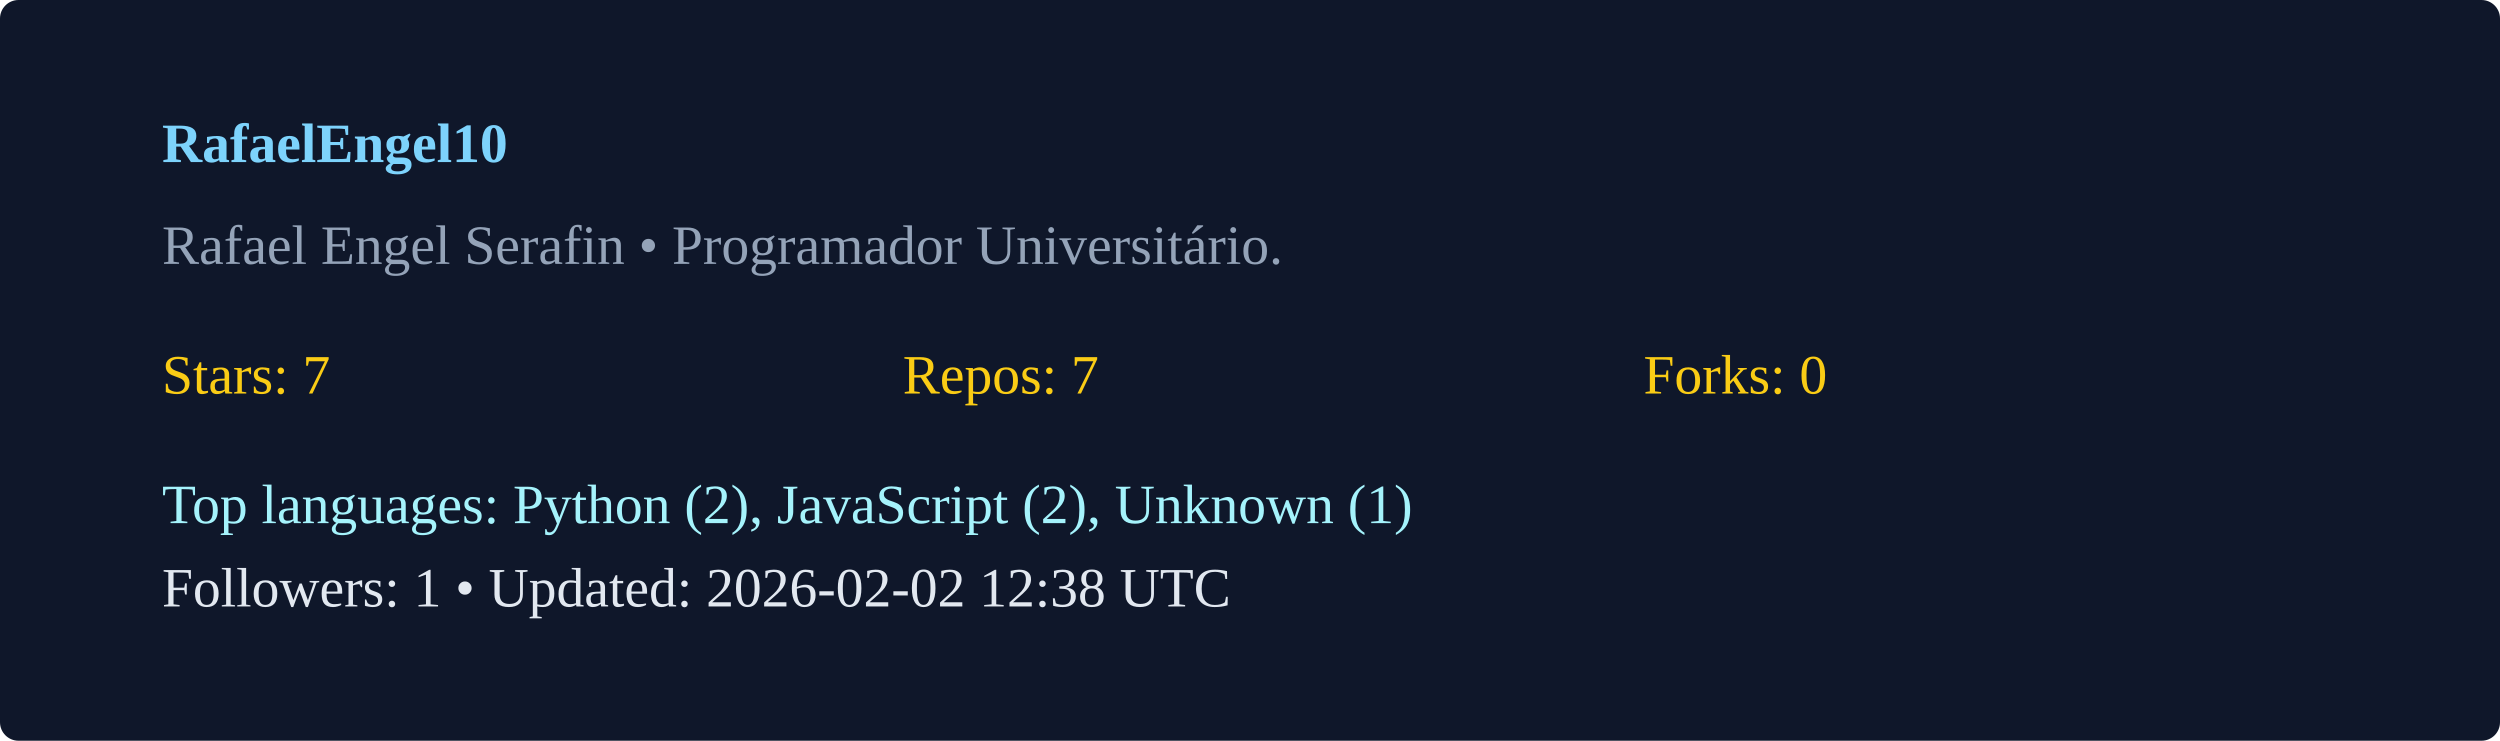
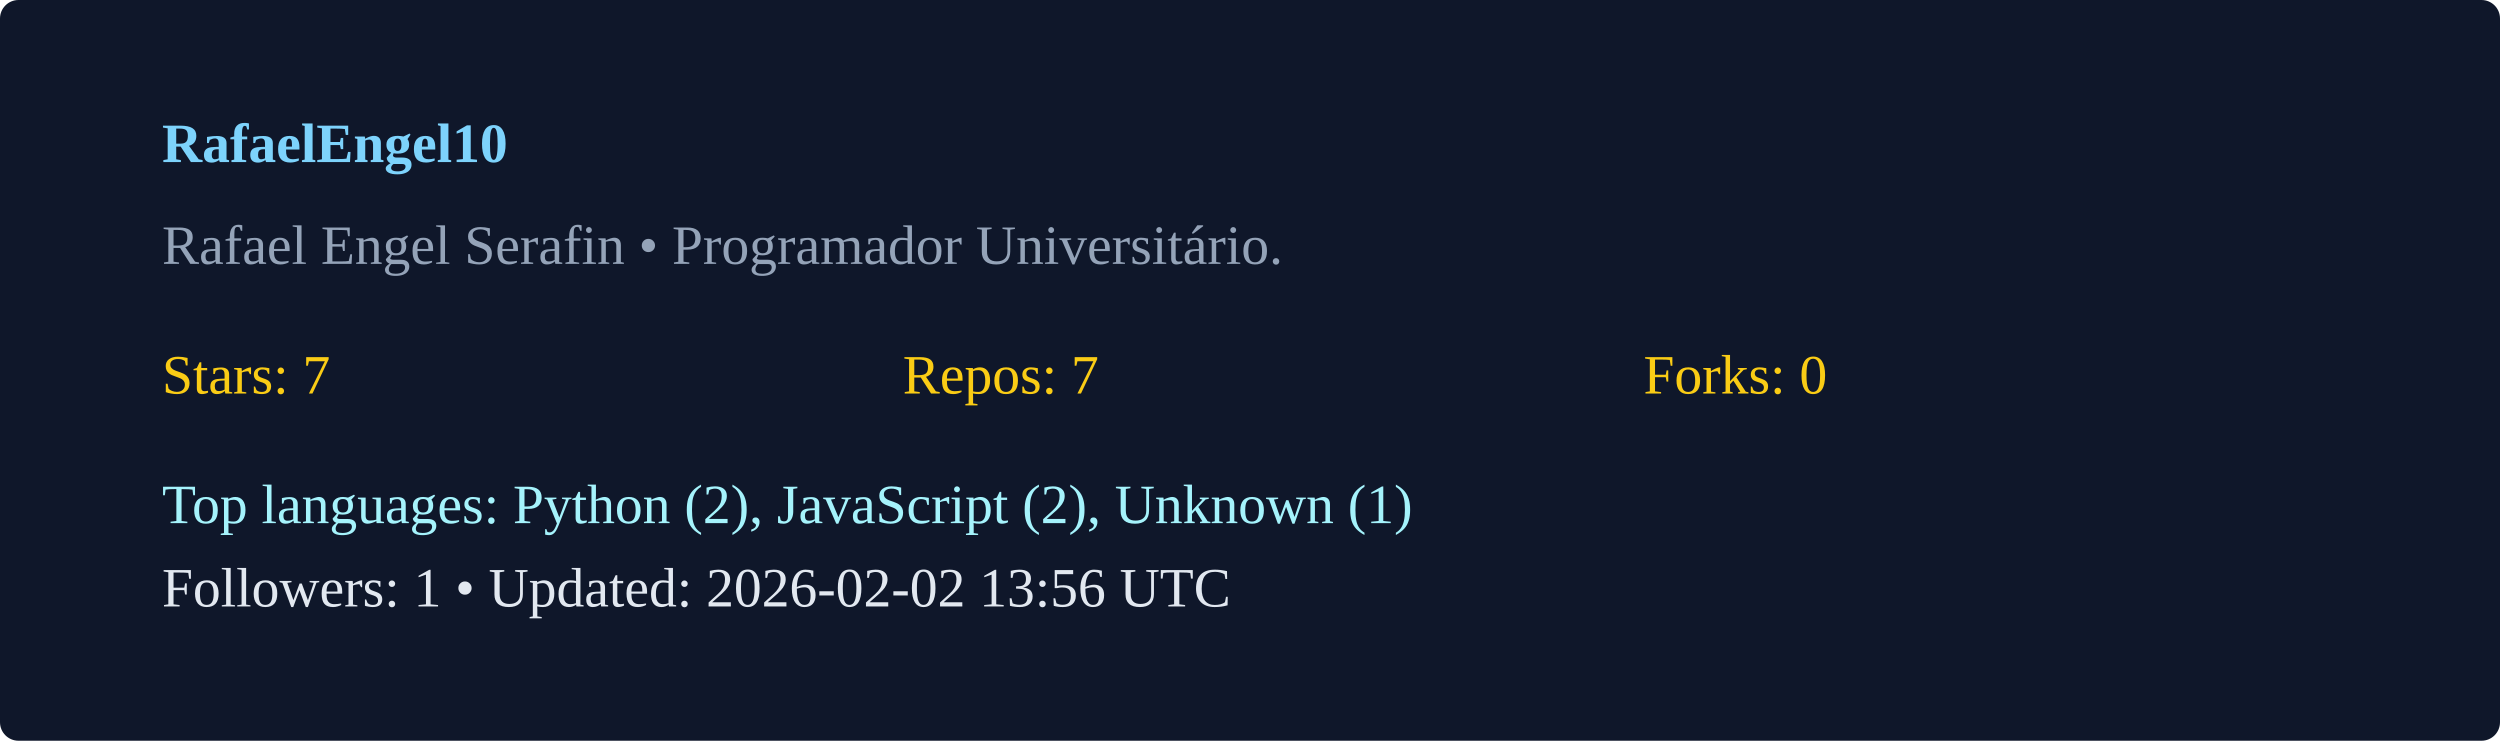
<svg xmlns="http://www.w3.org/2000/svg" width="540" height="160" viewBox="0 0 540 160">
  <rect width="100%" height="100%" rx="4" fill="#0f172a" />
  <g transform="translate(35,35)">
    <text x="0" y="0" fill="#7dd3fc" font-weight="600">RafaelEngel10</text>
    <text x="0" y="22" fill="#94a3b8">Rafael Engel Serafin  • Programador Universitário. </text>
    <g transform="translate(0,50)">
      <text x="0" y="0" fill="#facc15">Stars: 7</text>
      <text x="160" y="0" fill="#facc15">Repos: 7</text>
      <text x="320" y="0" fill="#facc15">Forks: 0</text>
      <text x="0" y="28" fill="#a5f3fc">Top languages: Python (2), JavaScript (2), Unknown (1)</text>
-       <text x="0" y="46" fill="#e2e8f0">Followers: 1 • Updated: 2026-02-02 12:38 UTC</text>
+       <text x="0" y="46" fill="#e2e8f0">Followers: 1 • Updated: 2026-02-02 13:56 UTC</text>
    </g>
  </g>
</svg>
